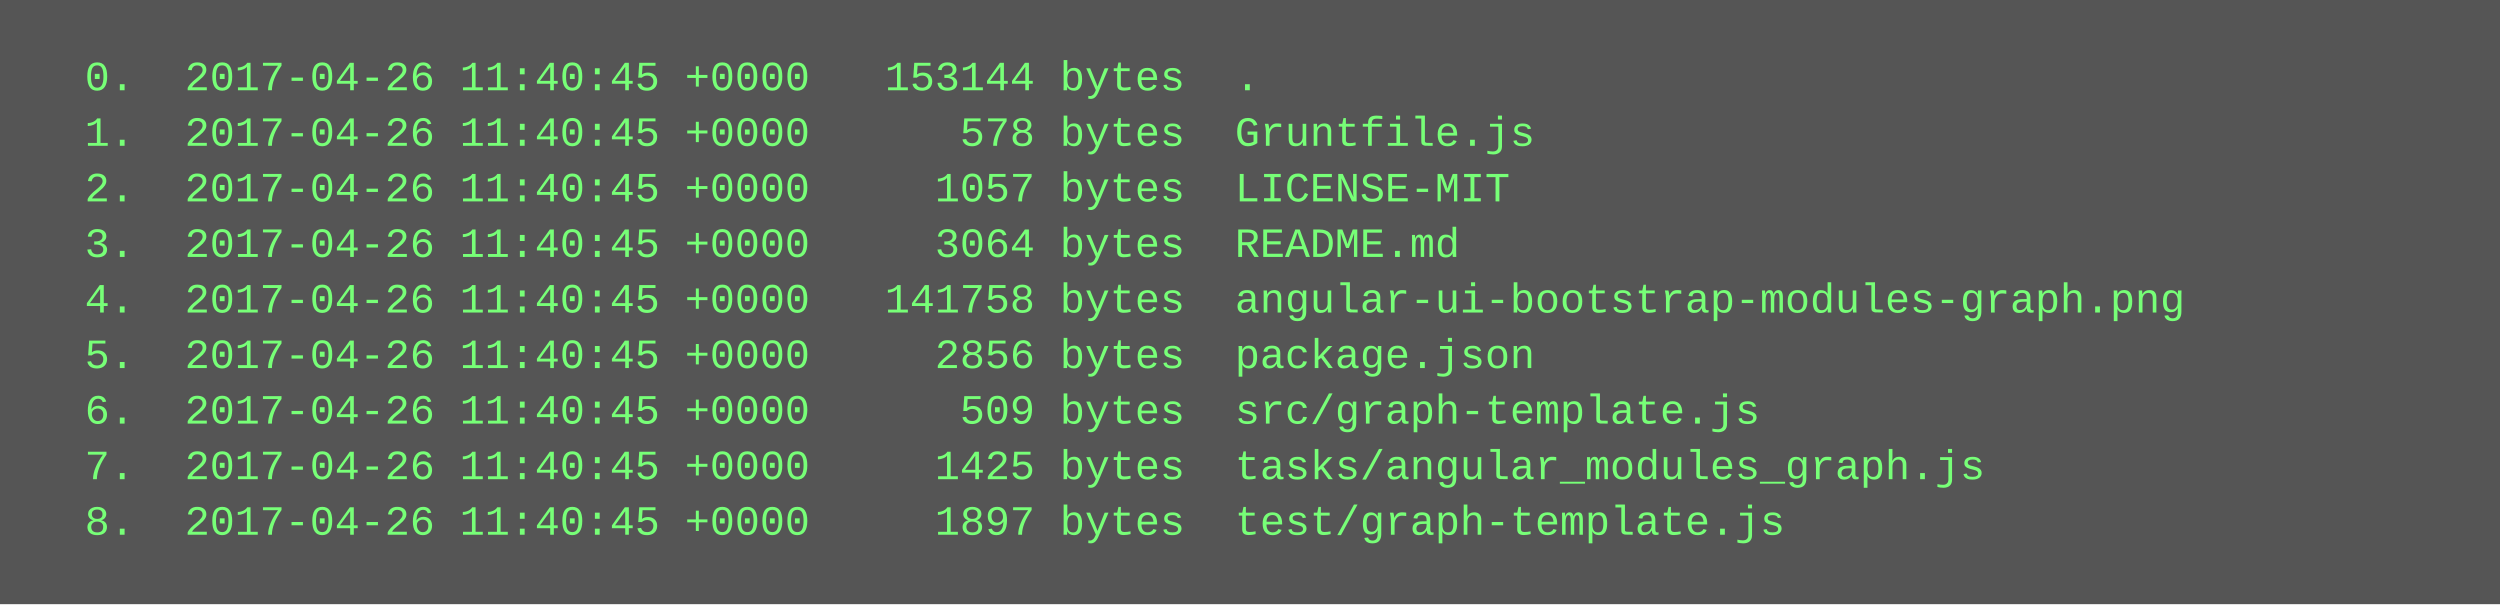
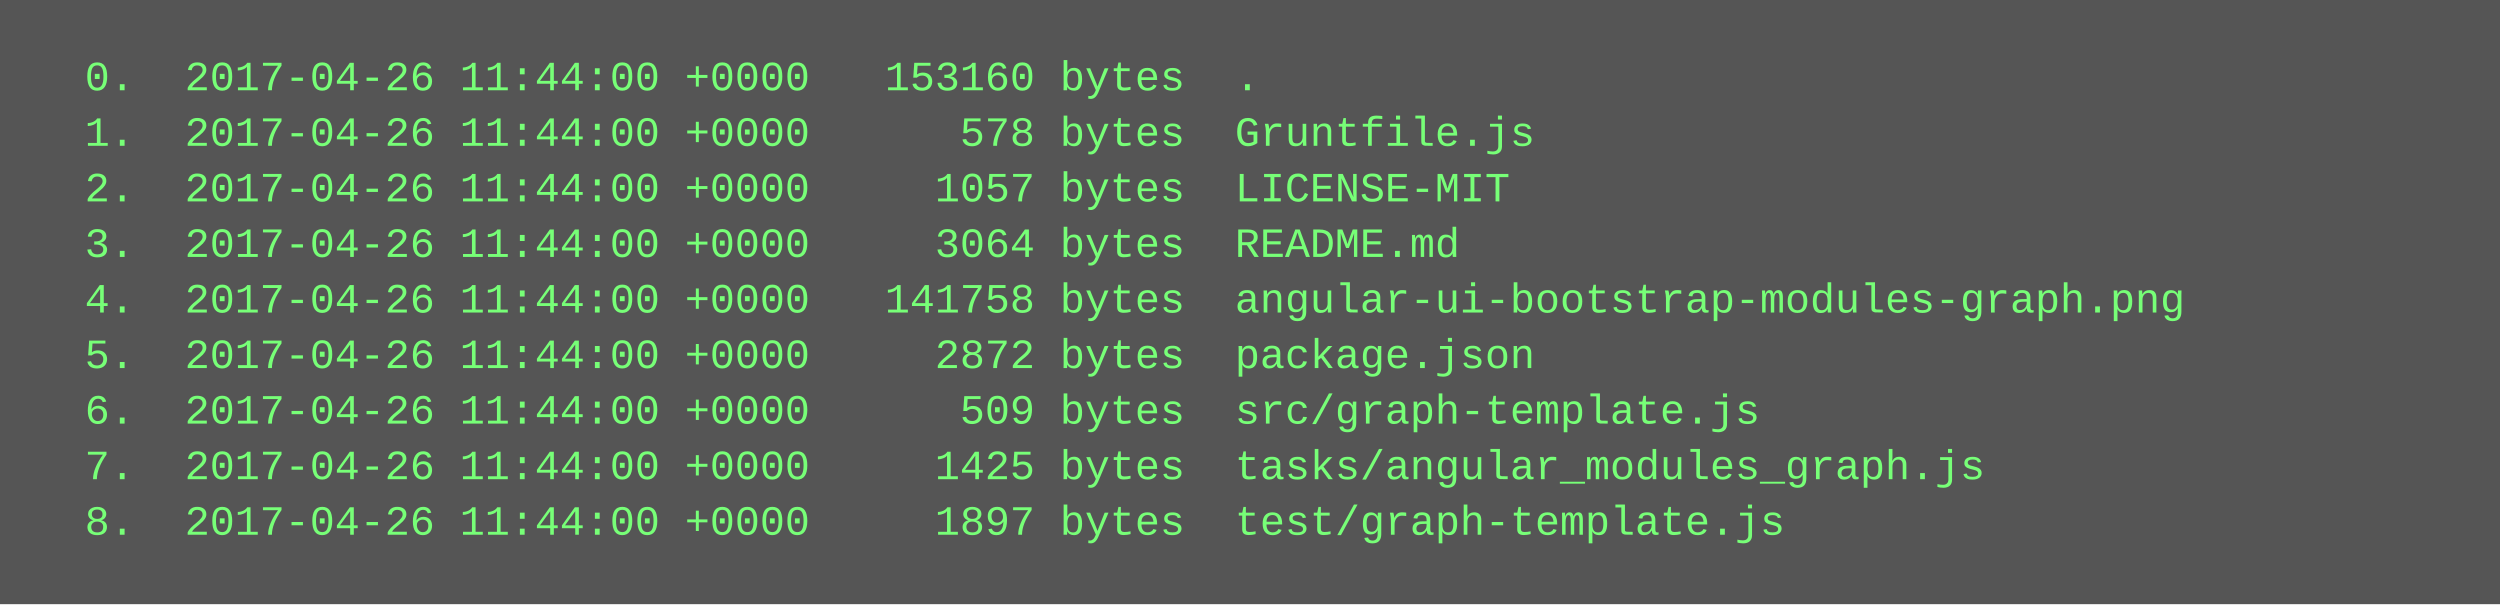
<svg xmlns="http://www.w3.org/2000/svg" height="174" width="720">
  <rect height="174" fill="#555" width="720" />
  <text fill="#7f7" font-family="Courier New" font-size="12" xml:space="preserve">
-     <tspan x="10" y="26">  0.  2017-04-26 11:40:45 +0000   153144 bytes  .</tspan>
-     <tspan x="10" y="42">  1.  2017-04-26 11:40:45 +0000      578 bytes  Gruntfile.js</tspan>
-     <tspan x="10" y="58">  2.  2017-04-26 11:40:45 +0000     1057 bytes  LICENSE-MIT</tspan>
-     <tspan x="10" y="74">  3.  2017-04-26 11:40:45 +0000     3064 bytes  README.md</tspan>
-     <tspan x="10" y="90">  4.  2017-04-26 11:40:45 +0000   141758 bytes  angular-ui-bootstrap-modules-graph.png</tspan>
-     <tspan x="10" y="106">  5.  2017-04-26 11:40:45 +0000     2856 bytes  package.json</tspan>
-     <tspan x="10" y="122">  6.  2017-04-26 11:40:45 +0000      509 bytes  src/graph-template.js</tspan>
-     <tspan x="10" y="138">  7.  2017-04-26 11:40:45 +0000     1425 bytes  tasks/angular_modules_graph.js</tspan>
-     <tspan x="10" y="154">  8.  2017-04-26 11:40:45 +0000     1897 bytes  test/graph-template.js</tspan>
+     <tspan x="10" y="26">  0.  2017-04-26 11:44:00 +0000   153160 bytes  .</tspan>
+     <tspan x="10" y="42">  1.  2017-04-26 11:44:00 +0000      578 bytes  Gruntfile.js</tspan>
+     <tspan x="10" y="58">  2.  2017-04-26 11:44:00 +0000     1057 bytes  LICENSE-MIT</tspan>
+     <tspan x="10" y="74">  3.  2017-04-26 11:44:00 +0000     3064 bytes  README.md</tspan>
+     <tspan x="10" y="90">  4.  2017-04-26 11:44:00 +0000   141758 bytes  angular-ui-bootstrap-modules-graph.png</tspan>
+     <tspan x="10" y="106">  5.  2017-04-26 11:44:00 +0000     2872 bytes  package.json</tspan>
+     <tspan x="10" y="122">  6.  2017-04-26 11:44:00 +0000      509 bytes  src/graph-template.js</tspan>
+     <tspan x="10" y="138">  7.  2017-04-26 11:44:00 +0000     1425 bytes  tasks/angular_modules_graph.js</tspan>
+     <tspan x="10" y="154">  8.  2017-04-26 11:44:00 +0000     1897 bytes  test/graph-template.js</tspan>
  </text>
</svg>
